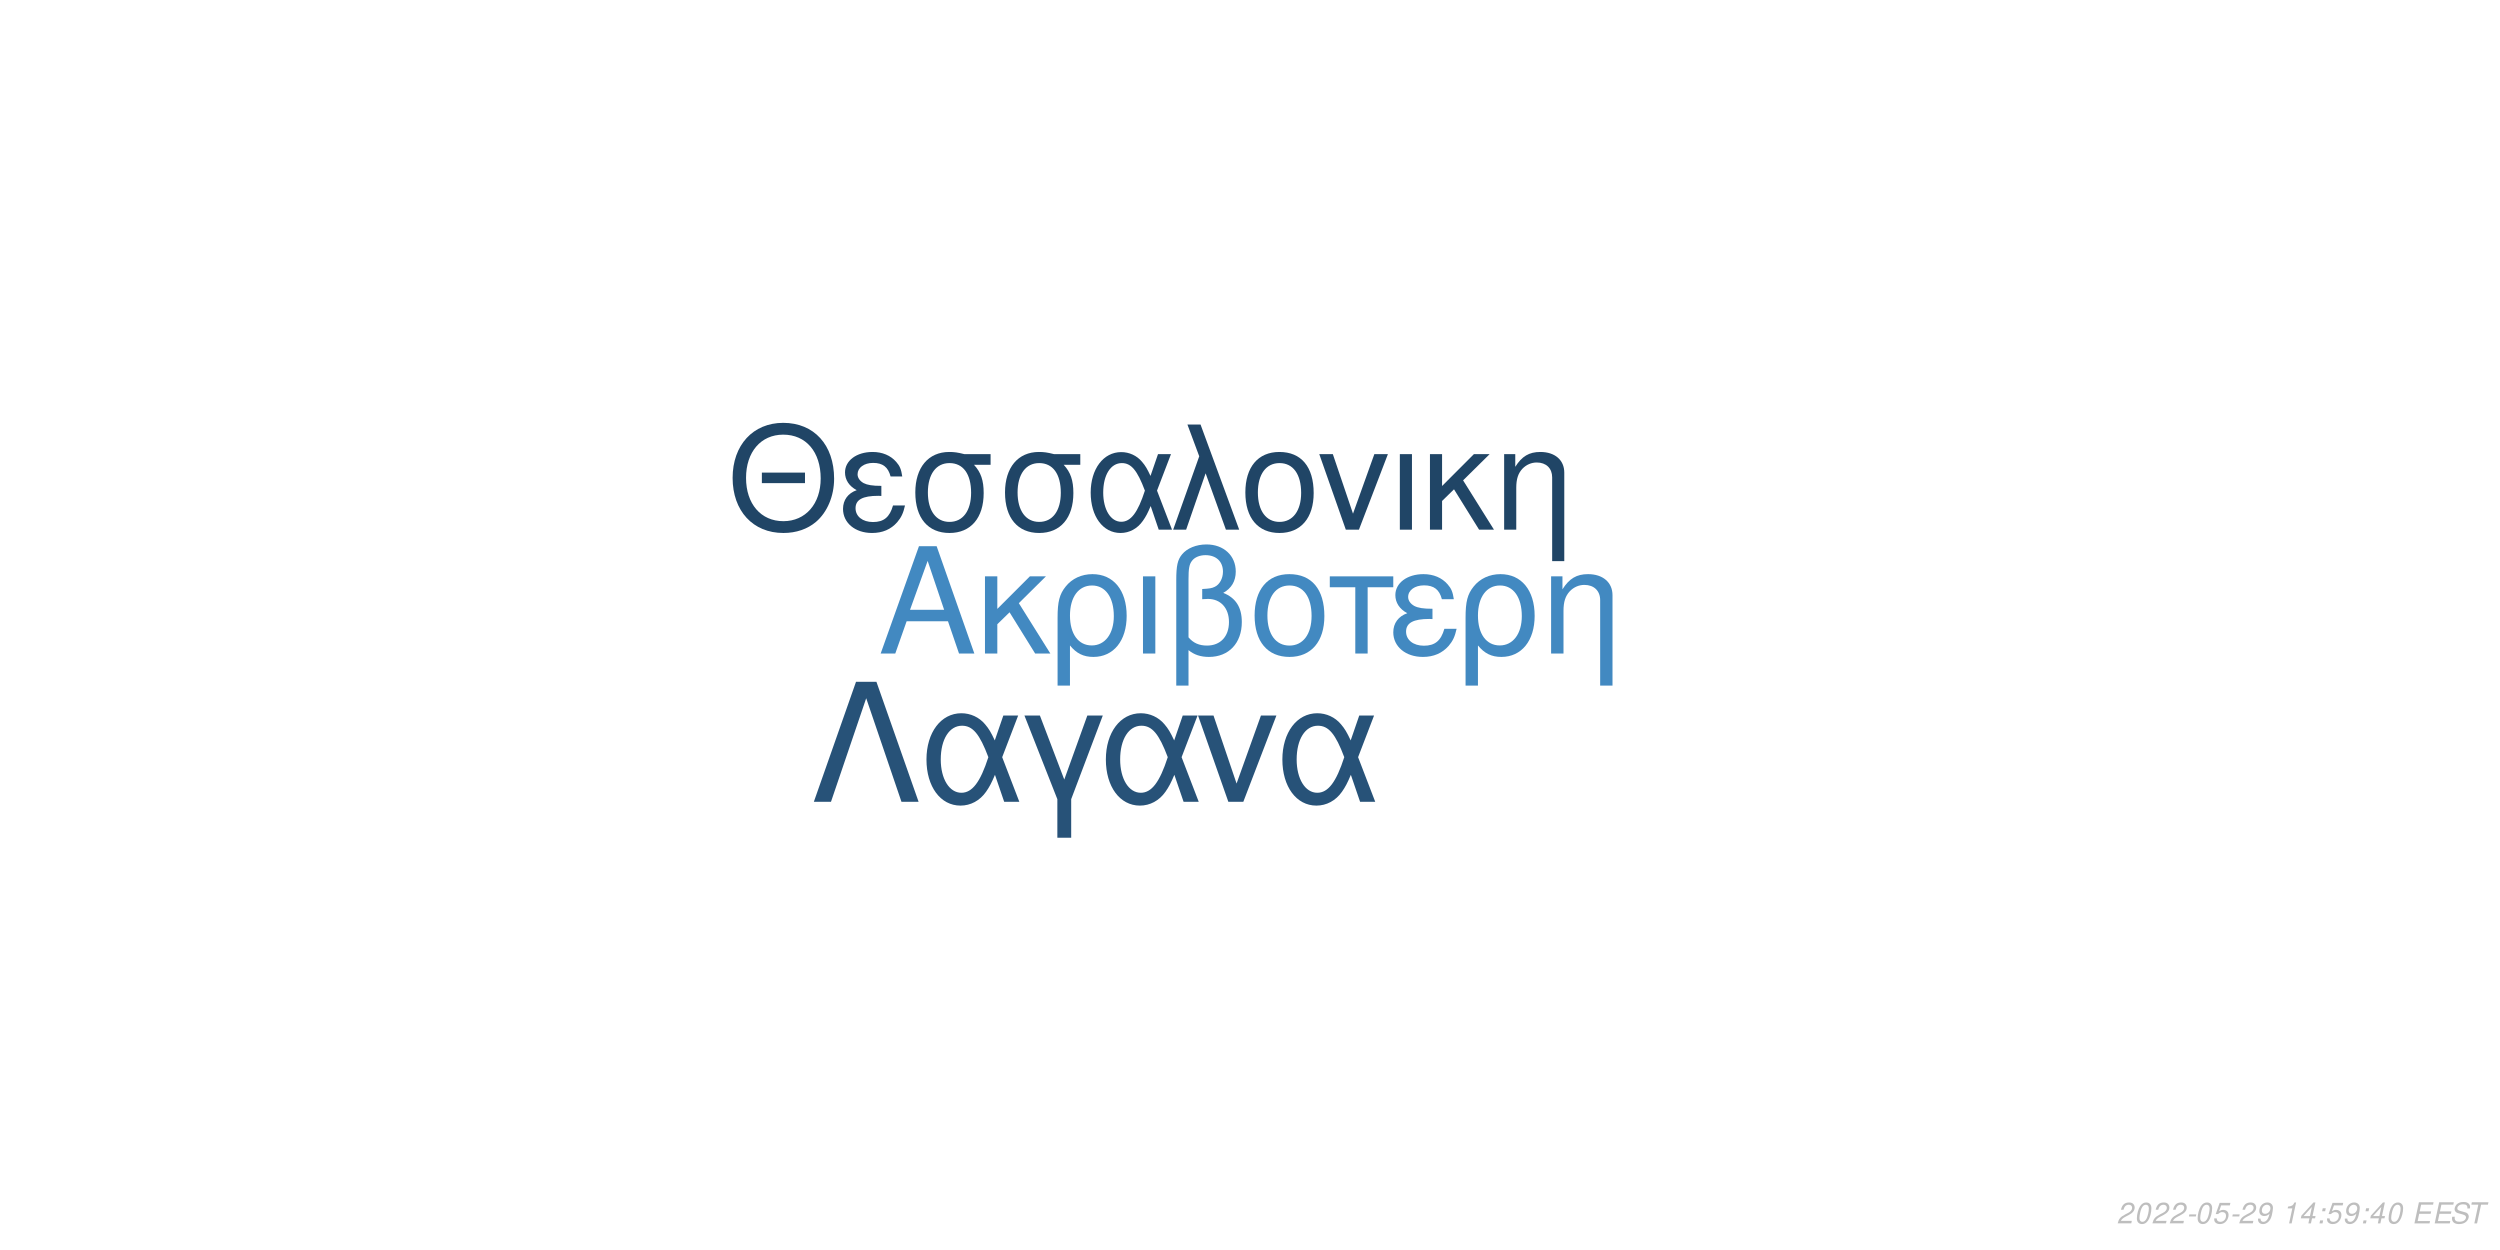
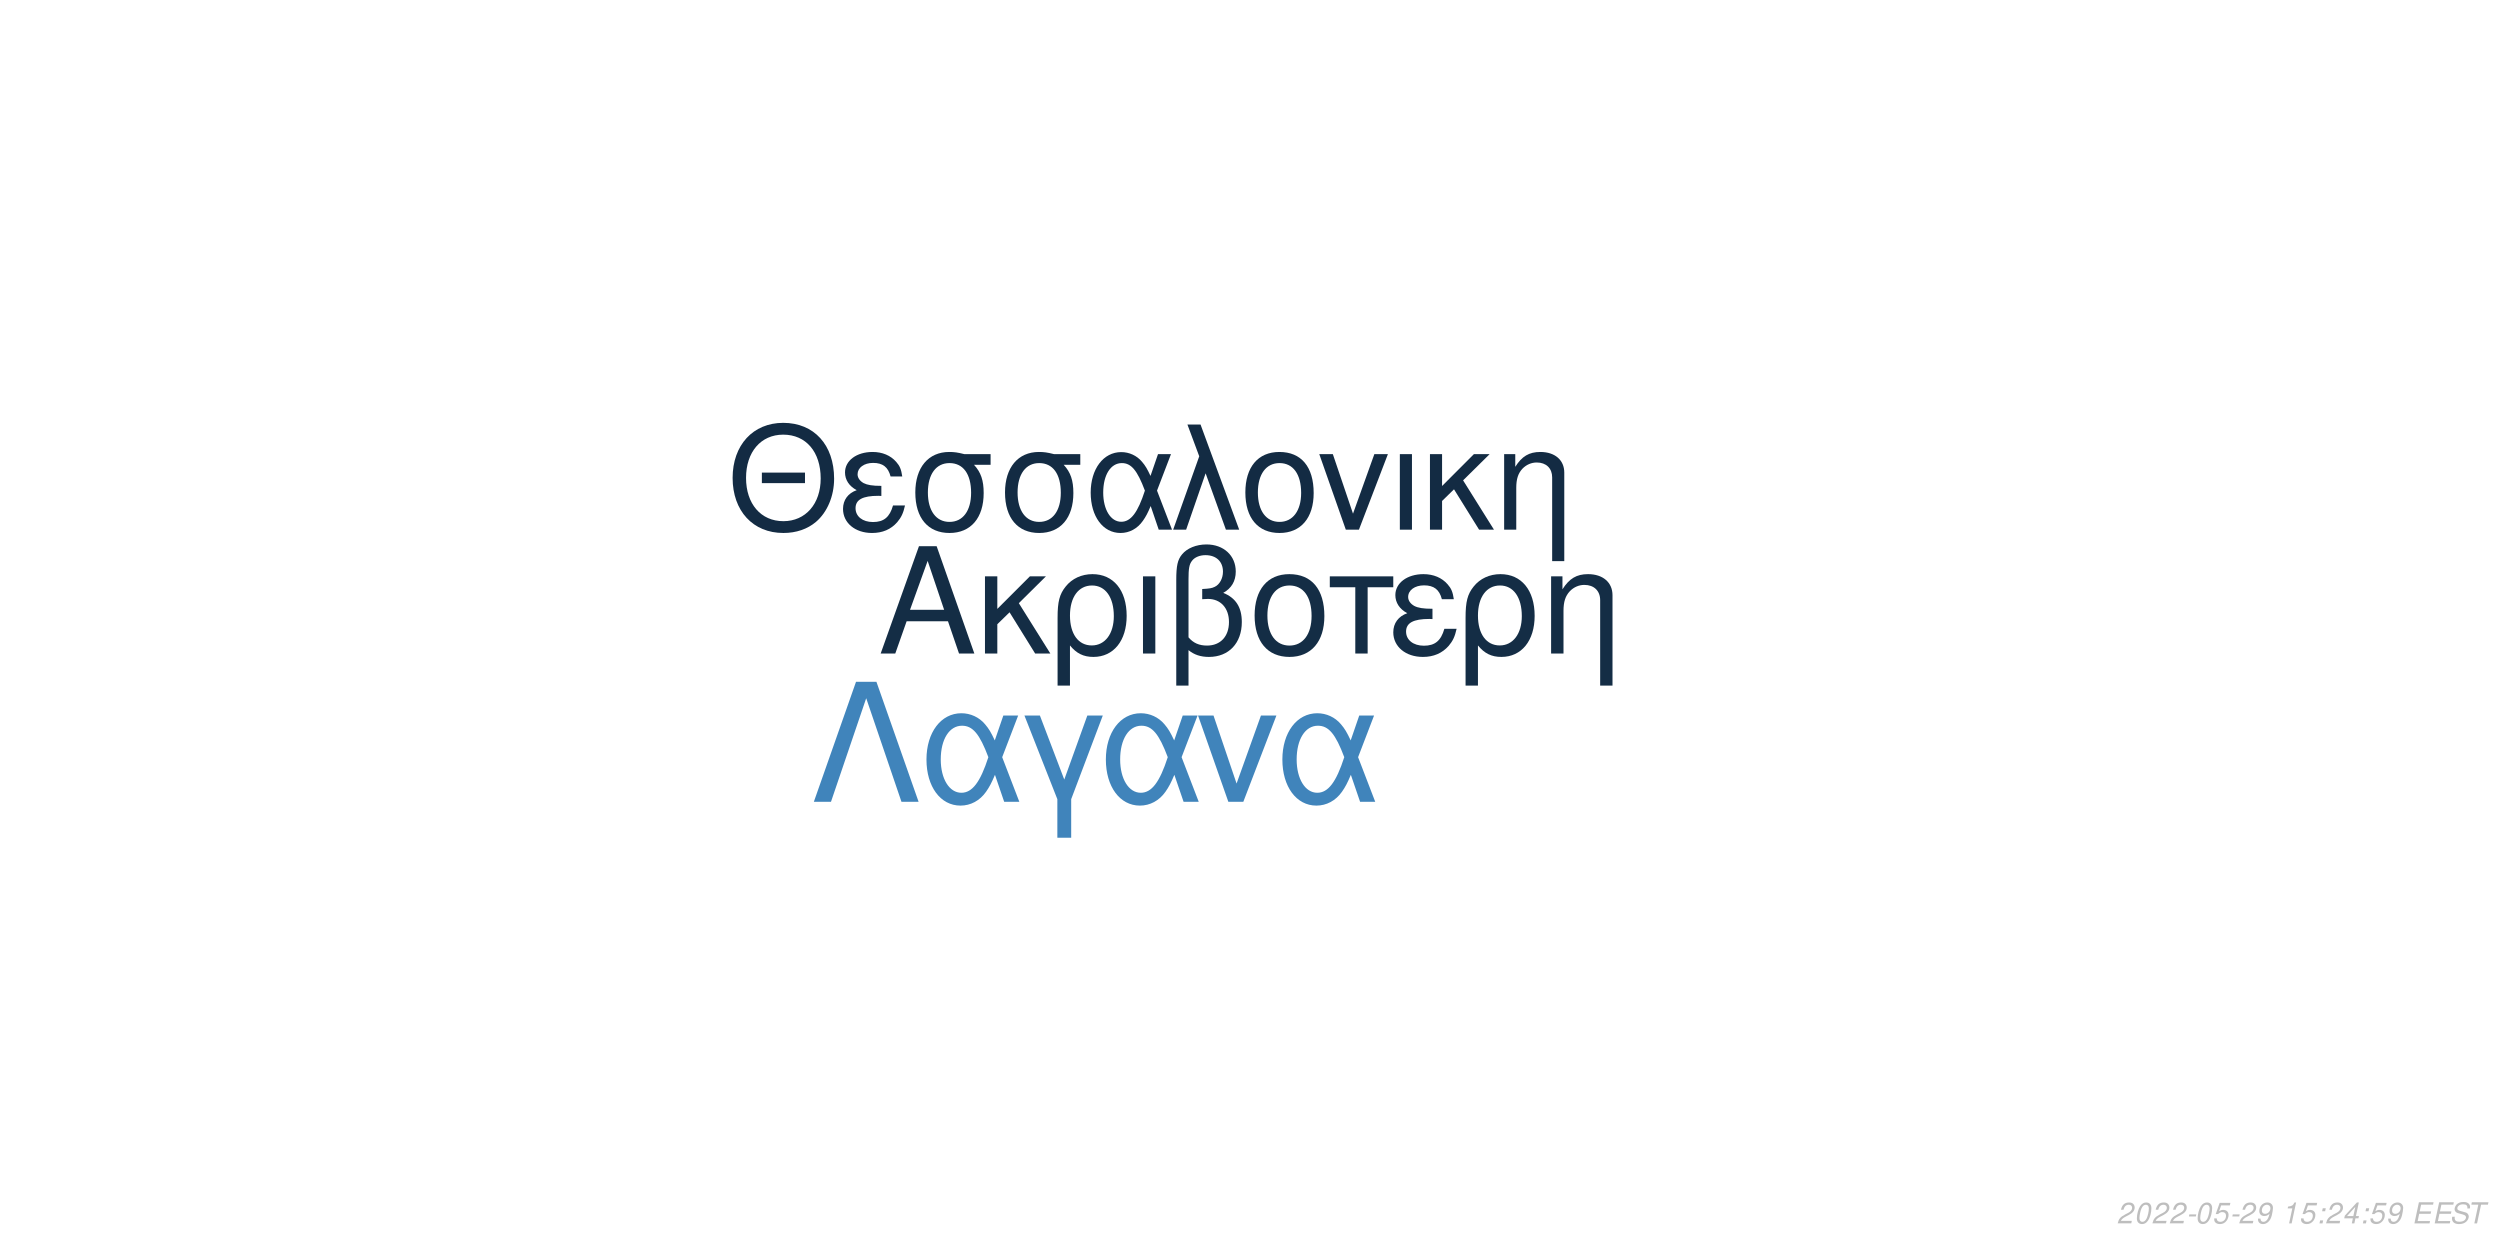
<svg xmlns="http://www.w3.org/2000/svg" xmlns:xlink="http://www.w3.org/1999/xlink" width="864pt" height="432pt" viewBox="0 0 864 432" version="1.1">
  <defs>
    <g>
      <symbol overflow="visible" id="glyph0-0">
        <path style="stroke:none;" d="" />
      </symbol>
      <symbol overflow="visible" id="glyph0-1">
        <path style="stroke:none;" d="M 24.125 -11.141 L 27.938 0 L 33.234 0 L 20.203 -37.094 L 14.094 -37.094 L 0.859 0 L 5.906 0 L 9.828 -11.141 Z M 22.797 -15.109 L 11 -15.109 L 17.094 -32.016 Z M 22.797 -15.109 " />
      </symbol>
      <symbol overflow="visible" id="glyph0-2">
        <path style="stroke:none;" d="M 7.172 -15.422 L 7.172 -26.672 L 2.906 -26.672 L 2.906 0 L 7.172 0 L 7.172 -10.125 L 11.406 -14.25 L 20.25 0 L 25.5 0 L 14.609 -17.406 L 23.969 -26.672 L 18.422 -26.672 Z M 7.172 -15.422 " />
      </symbol>
      <symbol overflow="visible" id="glyph0-3">
        <path style="stroke:none;" d="M 3 11.094 L 7.281 11.094 L 7.281 -2.797 C 9.516 -0.047 11.953 1.172 15.375 1.172 C 22.344 1.172 26.875 -4.422 26.875 -13.031 C 26.875 -21.891 22.297 -27.438 15.062 -27.438 C 11.297 -27.438 7.984 -25.906 5.797 -23.156 C 3.672 -20.516 3 -17.969 3 -12.359 Z M 14.906 -23.516 C 19.547 -23.516 22.438 -19.438 22.438 -12.922 C 22.438 -6.812 19.391 -2.797 14.812 -2.797 C 10.172 -2.797 7.281 -6.766 7.281 -13.125 C 7.281 -19.484 10.234 -23.516 14.906 -23.516 Z M 14.906 -23.516 " />
      </symbol>
      <symbol overflow="visible" id="glyph0-4">
        <path style="stroke:none;" d="M 3.516 0 L 7.781 0 L 7.781 -26.672 L 3.516 -26.672 Z M 3.516 0 " />
      </symbol>
      <symbol overflow="visible" id="glyph0-5">
        <path style="stroke:none;" d="M 4.016 11.094 L 8.25 11.094 L 8.25 -1.172 C 10.172 0.406 12.422 1.172 15.312 1.172 C 22.188 1.172 26.672 -3.609 26.672 -10.891 C 26.672 -15.984 24.578 -19.234 20.25 -20.969 C 23.109 -22.547 24.578 -25.031 24.578 -28.344 C 24.578 -33.844 20.406 -37.703 14.453 -37.703 C 10.938 -37.703 7.734 -36.391 6 -34.25 C 4.484 -32.422 4.016 -30.328 4.016 -25.391 Z M 8.25 -25.656 C 8.25 -29.359 8.5 -30.844 9.469 -32.062 C 10.375 -33.281 12.156 -34 14.094 -34 C 17.812 -34 20.156 -31.812 20.156 -28.297 C 20.156 -25.953 18.984 -23.812 17.297 -23.047 C 16.281 -22.547 15.469 -22.438 12.984 -22.297 L 12.984 -18.781 C 13.734 -18.828 14.344 -18.875 14.969 -18.875 C 19.344 -18.875 22.234 -15.719 22.234 -10.891 C 22.234 -5.906 19.281 -2.75 14.656 -2.75 C 11.953 -2.75 9.922 -3.609 8.25 -5.594 Z M 8.25 -25.656 " />
      </symbol>
      <symbol overflow="visible" id="glyph0-6">
        <path style="stroke:none;" d="M 14.094 -27.438 C 6.562 -27.438 2.094 -22.094 2.094 -13.125 C 2.094 -4.125 6.562 1.172 14.141 1.172 C 21.672 1.172 26.203 -4.172 26.203 -12.922 C 26.203 -22.188 21.828 -27.438 14.094 -27.438 Z M 14.141 -23.516 C 18.938 -23.516 21.781 -19.594 21.781 -12.984 C 21.781 -6.672 18.828 -2.75 14.141 -2.75 C 9.422 -2.75 6.516 -6.672 6.516 -13.125 C 6.516 -19.594 9.422 -23.516 14.141 -23.516 Z M 14.141 -23.516 " />
      </symbol>
      <symbol overflow="visible" id="glyph0-7">
        <path style="stroke:none;" d="M 7.891 0 L 12.156 0 L 12.156 -22.906 L 21.016 -22.906 L 21.016 -26.672 L -0.922 -26.672 L -0.922 -22.906 L 7.891 -22.906 Z M 7.891 0 " />
      </symbol>
      <symbol overflow="visible" id="glyph0-8">
        <path style="stroke:none;" d="M 14.562 -15.469 C 11.344 -15.469 9.562 -15.781 8.297 -16.438 C 6.922 -17.203 6.156 -18.328 6.156 -19.547 C 6.156 -21.891 8.453 -23.562 11.656 -23.562 C 15.062 -23.562 16.953 -22.094 17.812 -18.781 L 21.938 -18.781 C 21.578 -21.266 21.062 -22.5 19.797 -23.922 C 17.812 -26.203 14.906 -27.438 11.453 -27.438 C 5.797 -27.438 1.734 -24.375 1.734 -20.203 C 1.734 -17.609 3.156 -15.375 5.859 -13.938 C 2.797 -12.875 1.016 -10.484 1.016 -7.328 C 1.016 -2.391 5.297 1.172 11.25 1.172 C 14.969 1.172 17.906 -0.109 20.156 -2.641 C 21.578 -4.328 22.297 -5.797 22.906 -8.547 L 18.672 -8.547 C 17.5 -4.422 15.422 -2.703 11.609 -2.703 C 7.938 -2.703 5.438 -4.688 5.438 -7.578 C 5.438 -10.578 7.938 -11.953 13.484 -11.953 C 13.641 -11.953 14.094 -11.953 14.562 -11.906 Z M 14.562 -15.469 " />
      </symbol>
      <symbol overflow="visible" id="glyph0-9">
        <path style="stroke:none;" d="M 3.562 -26.672 L 3.562 0 L 7.844 0 L 7.844 -14.703 C 7.844 -17.906 8.5 -19.891 10.031 -21.531 C 11.406 -22.953 13.188 -23.719 15.062 -23.719 C 18.375 -23.719 20.516 -21.672 20.516 -18.469 L 20.516 11.094 L 24.781 11.094 L 24.781 -20.156 C 24.781 -24.578 21.469 -27.438 16.328 -27.438 C 12.359 -27.438 9.828 -25.906 7.484 -22.188 L 7.484 -26.672 Z M 3.562 -26.672 " />
      </symbol>
      <symbol overflow="visible" id="glyph1-0">
        <path style="stroke:none;" d="" />
      </symbol>
      <symbol overflow="visible" id="glyph1-1">
        <path style="stroke:none;" d="M 26.859 -19.734 L 11.953 -19.734 L 11.953 -16.094 L 26.859 -16.094 Z M 19.328 -36.922 C 8.922 -36.922 1.844 -29.25 1.844 -17.891 C 1.844 -6.484 8.875 1.141 19.391 1.141 C 23.812 1.141 27.703 -0.203 30.641 -2.688 C 34.578 -6.031 36.922 -11.656 36.922 -17.594 C 36.922 -29.297 30 -36.922 19.328 -36.922 Z M 19.328 -32.844 C 27.203 -32.844 32.281 -26.906 32.281 -17.688 C 32.281 -8.922 27.062 -2.938 19.391 -2.938 C 11.609 -2.938 6.484 -8.922 6.484 -17.891 C 6.484 -26.859 11.609 -32.844 19.328 -32.844 Z M 19.328 -32.844 " />
      </symbol>
      <symbol overflow="visible" id="glyph1-2">
        <path style="stroke:none;" d="M 14.25 -15.141 C 11.109 -15.141 9.375 -15.453 8.125 -16.094 C 6.781 -16.844 6.031 -17.938 6.031 -19.141 C 6.031 -21.422 8.266 -23.078 11.406 -23.078 C 14.75 -23.078 16.594 -21.625 17.438 -18.391 L 21.469 -18.391 C 21.125 -20.828 20.625 -22.031 19.391 -23.422 C 17.438 -25.656 14.594 -26.859 11.219 -26.859 C 5.688 -26.859 1.688 -23.875 1.688 -19.781 C 1.688 -17.234 3.094 -15.047 5.734 -13.656 C 2.734 -12.609 1 -10.266 1 -7.172 C 1 -2.344 5.188 1.141 11.016 1.141 C 14.656 1.141 17.547 -0.094 19.734 -2.594 C 21.125 -4.234 21.828 -5.688 22.422 -8.375 L 18.281 -8.375 C 17.141 -4.328 15.094 -2.641 11.359 -2.641 C 7.766 -2.641 5.328 -4.578 5.328 -7.422 C 5.328 -10.359 7.766 -11.703 13.203 -11.703 C 13.359 -11.703 13.797 -11.703 14.25 -11.656 Z M 14.25 -15.141 " />
      </symbol>
      <symbol overflow="visible" id="glyph1-3">
        <path style="stroke:none;" d="M 29 -26.109 L 19.938 -26.109 C 17.594 -26.703 16.438 -26.859 14.703 -26.859 C 7.469 -26.859 2.984 -21.469 2.984 -12.859 C 2.984 -4.031 7.375 1.141 14.797 1.141 C 22.172 1.141 26.609 -4.078 26.609 -12.656 C 26.609 -17.047 25.656 -19.828 23.266 -22.422 L 29 -22.422 Z M 14.797 -23.016 C 19.531 -23.016 22.266 -19.234 22.266 -12.75 C 22.266 -6.531 19.438 -2.688 14.797 -2.688 C 10.172 -2.688 7.328 -6.531 7.328 -12.859 C 7.328 -19.188 10.172 -23.016 14.797 -23.016 Z M 14.797 -23.016 " />
      </symbol>
      <symbol overflow="visible" id="glyph1-4">
        <path style="stroke:none;" d="M 29.344 -26.109 L 24.859 -26.109 L 22.266 -18.578 C 21.125 -21.031 20.484 -22.125 19.328 -23.469 C 17.547 -25.609 14.906 -26.812 12.156 -26.812 C 5.984 -26.812 1.594 -20.984 1.594 -12.812 C 1.594 -4.578 5.828 1.141 11.906 1.141 C 14.953 1.141 17.734 -0.344 19.625 -3.047 C 20.672 -4.531 21.281 -5.688 22.328 -8.172 L 25.109 0 L 29.703 0 L 24.516 -13.5 Z M 20.328 -13.5 C 17.891 -5.922 15.453 -2.734 12.156 -2.734 C 8.516 -2.734 5.922 -6.922 5.922 -12.812 C 5.922 -18.938 8.516 -23.016 12.359 -23.016 C 15.594 -23.016 17.688 -20.531 20.328 -13.5 Z M 20.328 -13.5 " />
      </symbol>
      <symbol overflow="visible" id="glyph1-5">
        <path style="stroke:none;" d="M 1.094 0 L 5.578 0 L 12.312 -19.484 L 19.328 0 L 23.922 0 L 10.562 -36.328 L 6.031 -36.328 L 10.109 -25.359 Z M 1.094 0 " />
      </symbol>
      <symbol overflow="visible" id="glyph1-6">
        <path style="stroke:none;" d="M 13.797 -26.859 C 6.422 -26.859 2.047 -21.625 2.047 -12.859 C 2.047 -4.031 6.422 1.141 13.859 1.141 C 21.234 1.141 25.656 -4.078 25.656 -12.656 C 25.656 -21.719 21.375 -26.859 13.797 -26.859 Z M 13.859 -23.016 C 18.531 -23.016 21.328 -19.188 21.328 -12.703 C 21.328 -6.531 18.438 -2.688 13.859 -2.688 C 9.219 -2.688 6.375 -6.531 6.375 -12.859 C 6.375 -19.188 9.219 -23.016 13.859 -23.016 Z M 13.859 -23.016 " />
      </symbol>
      <symbol overflow="visible" id="glyph1-7">
        <path style="stroke:none;" d="M 14.297 0 L 24.312 -26.109 L 19.625 -26.109 L 12.25 -5.531 L 5.281 -26.109 L 0.594 -26.109 L 9.766 0 Z M 14.297 0 " />
      </symbol>
      <symbol overflow="visible" id="glyph1-8">
        <path style="stroke:none;" d="M 3.438 0 L 7.625 0 L 7.625 -26.109 L 3.438 -26.109 Z M 3.438 0 " />
      </symbol>
      <symbol overflow="visible" id="glyph1-9">
        <path style="stroke:none;" d="M 7.031 -15.094 L 7.031 -26.109 L 2.844 -26.109 L 2.844 0 L 7.031 0 L 7.031 -9.922 L 11.156 -13.953 L 19.828 0 L 24.969 0 L 14.297 -17.047 L 23.469 -26.109 L 18.031 -26.109 Z M 7.031 -15.094 " />
      </symbol>
      <symbol overflow="visible" id="glyph1-10">
        <path style="stroke:none;" d="M 3.484 -26.109 L 3.484 0 L 7.672 0 L 7.672 -14.406 C 7.672 -17.547 8.328 -19.484 9.812 -21.078 C 11.156 -22.469 12.906 -23.219 14.75 -23.219 C 17.984 -23.219 20.078 -21.234 20.078 -18.094 L 20.078 10.859 L 24.266 10.859 L 24.266 -19.734 C 24.266 -24.062 21.031 -26.859 16 -26.859 C 12.109 -26.859 9.609 -25.359 7.328 -21.719 L 7.328 -26.109 Z M 3.484 -26.109 " />
      </symbol>
      <symbol overflow="visible" id="glyph2-0">
        <path style="stroke:none;" d="" />
      </symbol>
      <symbol overflow="visible" id="glyph2-1">
        <path style="stroke:none;" d="M 22.531 -41.484 L 15.484 -41.484 L 0.906 0 L 6.828 0 L 19 -35.797 L 31.188 0 L 37.109 0 Z M 22.531 -41.484 " />
      </symbol>
      <symbol overflow="visible" id="glyph2-2">
        <path style="stroke:none;" d="M 33.516 -29.812 L 28.391 -29.812 L 25.438 -21.219 C 24.125 -24.016 23.391 -25.266 22.078 -26.797 C 20.031 -29.25 17.016 -30.609 13.891 -30.609 C 6.828 -30.609 1.828 -23.953 1.828 -14.625 C 1.828 -5.234 6.656 1.312 13.594 1.312 C 17.078 1.312 20.266 -0.391 22.422 -3.469 C 23.609 -5.172 24.297 -6.484 25.5 -9.328 L 28.688 0 L 33.922 0 L 28 -15.422 Z M 23.219 -15.422 C 20.422 -6.766 17.641 -3.125 13.891 -3.125 C 9.734 -3.125 6.766 -7.906 6.766 -14.625 C 6.766 -21.625 9.734 -26.297 14.109 -26.297 C 17.812 -26.297 20.203 -23.453 23.219 -15.422 Z M 23.219 -15.422 " />
      </symbol>
      <symbol overflow="visible" id="glyph2-3">
        <path style="stroke:none;" d="M 12.062 12.406 L 16.844 12.406 L 16.844 -0.906 L 27.766 -29.812 L 22.422 -29.812 L 14.453 -7.688 L 6.031 -29.812 L 0.688 -29.812 L 12.062 -0.906 Z M 12.062 12.406 " />
      </symbol>
      <symbol overflow="visible" id="glyph2-4">
        <path style="stroke:none;" d="M 16.328 0 L 27.766 -29.812 L 22.422 -29.812 L 14 -6.312 L 6.031 -29.812 L 0.688 -29.812 L 11.156 0 Z M 16.328 0 " />
      </symbol>
      <symbol overflow="visible" id="glyph3-0">
        <path style="stroke:none;" d="" />
      </symbol>
      <symbol overflow="visible" id="glyph3-1">
        <path style="stroke:none;" d="M 5.234 -0.875 L 1.469 -0.875 C 1.641 -1.375 2.203 -1.891 3.109 -2.344 L 4.234 -2.938 C 5.562 -3.625 6.219 -4.469 6.219 -5.484 C 6.219 -5.938 6.062 -6.359 5.797 -6.656 C 5.469 -7.047 4.984 -7.234 4.312 -7.234 C 2.766 -7.234 1.891 -6.453 1.484 -4.734 L 2.375 -4.734 C 2.484 -5.188 2.609 -5.484 2.797 -5.75 C 3.094 -6.203 3.609 -6.453 4.188 -6.453 C 4.891 -6.453 5.344 -6.031 5.344 -5.375 C 5.344 -4.703 4.859 -4.094 4.016 -3.656 L 2.984 -3.125 C 1.234 -2.188 0.797 -1.656 0.344 -0.016 L 5.047 -0.016 Z M 5.234 -0.875 " />
      </symbol>
      <symbol overflow="visible" id="glyph3-2">
        <path style="stroke:none;" d="M 4.203 -7.234 C 3.375 -7.234 2.688 -6.812 2.125 -5.984 C 1.484 -5.047 0.984 -3.188 0.984 -1.734 C 0.984 -1.109 1.172 -0.562 1.484 -0.266 C 1.797 0.047 2.281 0.234 2.766 0.234 C 3.625 0.234 4.281 -0.156 4.859 -1.016 C 5.516 -1.953 6 -3.797 6 -5.266 C 6 -6.5 5.328 -7.234 4.203 -7.234 Z M 4.094 -6.453 C 4.734 -6.453 5.125 -5.984 5.125 -5.156 C 5.125 -4.203 4.781 -2.625 4.406 -1.812 C 3.984 -0.938 3.516 -0.547 2.875 -0.547 C 2.25 -0.547 1.875 -1.031 1.875 -1.828 C 1.875 -2.797 2.203 -4.344 2.594 -5.203 C 2.984 -6.047 3.453 -6.453 4.094 -6.453 Z M 4.094 -6.453 " />
      </symbol>
      <symbol overflow="visible" id="glyph3-3">
        <path style="stroke:none;" d="M 3.516 -3.125 L 1.125 -3.125 L 0.969 -2.406 L 3.359 -2.406 Z M 3.516 -3.125 " />
      </symbol>
      <symbol overflow="visible" id="glyph3-4">
        <path style="stroke:none;" d="M 6.297 -7.094 L 2.594 -7.094 L 1.234 -3.234 L 2.047 -3.234 C 2.656 -3.766 2.938 -3.906 3.531 -3.906 C 4.328 -3.906 4.797 -3.453 4.797 -2.688 C 4.797 -1.438 3.969 -0.547 2.828 -0.547 C 2.031 -0.547 1.609 -0.938 1.578 -1.734 L 0.703 -1.734 L 0.703 -1.516 C 0.703 -0.938 0.844 -0.547 1.188 -0.266 C 1.562 0.062 2.078 0.234 2.703 0.234 C 3.656 0.234 4.391 -0.156 4.984 -0.922 C 5.422 -1.5 5.672 -2.234 5.672 -2.953 C 5.672 -4 4.938 -4.672 3.812 -4.672 C 3.328 -4.672 2.906 -4.547 2.406 -4.234 L 3.109 -6.219 L 6.109 -6.219 Z M 6.297 -7.094 " />
      </symbol>
      <symbol overflow="visible" id="glyph3-5">
        <path style="stroke:none;" d="M 0.844 -1.656 C 0.844 -1.547 0.844 -1.438 0.844 -1.375 C 0.844 -0.406 1.531 0.234 2.578 0.234 C 3.203 0.234 3.766 0.016 4.297 -0.438 C 4.938 -1 5.312 -1.656 5.594 -2.719 C 5.844 -3.672 6.016 -4.766 6.016 -5.375 C 6.016 -5.844 5.844 -6.328 5.547 -6.656 C 5.203 -7.031 4.703 -7.234 4.062 -7.234 C 2.516 -7.234 1.297 -5.938 1.297 -4.266 C 1.297 -3.203 1.984 -2.547 3.047 -2.547 C 3.484 -2.547 3.953 -2.672 4.281 -2.891 C 4.406 -2.984 4.547 -3.078 4.828 -3.344 C 4.438 -1.484 3.703 -0.547 2.703 -0.547 C 2.109 -0.547 1.719 -0.938 1.719 -1.547 L 1.719 -1.656 Z M 3.953 -6.453 C 4.625 -6.453 5.141 -5.953 5.141 -5.281 C 5.141 -4.188 4.312 -3.312 3.297 -3.312 C 2.594 -3.312 2.172 -3.734 2.172 -4.453 C 2.172 -5.562 2.984 -6.453 3.953 -6.453 Z M 3.953 -6.453 " />
      </symbol>
      <symbol overflow="visible" id="glyph3-6">
        <path style="stroke:none;" d="" />
      </symbol>
      <symbol overflow="visible" id="glyph3-7">
        <path style="stroke:none;" d="M 3.703 -5.188 L 2.594 0 L 3.469 0 L 5.016 -7.234 L 4.438 -7.234 C 3.906 -6.156 3.688 -6.016 2.234 -5.812 L 2.109 -5.188 Z M 3.703 -5.188 " />
      </symbol>
      <symbol overflow="visible" id="glyph3-8">
-         <path style="stroke:none;" d="M 3.625 -1.75 L 3.266 0 L 4.141 0 L 4.516 -1.75 L 5.562 -1.75 L 5.734 -2.531 L 4.688 -2.531 L 5.688 -7.234 L 5.016 -7.234 L 0.844 -2.672 L 0.641 -1.75 Z M 3.797 -2.531 L 1.594 -2.531 L 4.469 -5.703 Z M 3.797 -2.531 " />
+         <path style="stroke:none;" d="M 2.359 -1.031 L 1.312 -1.031 L 1.094 0 L 2.141 0 Z M 3.266 -5.234 L 2.219 -5.234 L 2 -4.203 L 3.047 -4.203 Z M 3.266 -5.234 " />
      </symbol>
      <symbol overflow="visible" id="glyph3-9">
-         <path style="stroke:none;" d="M 2.359 -1.031 L 1.312 -1.031 L 1.094 0 L 2.141 0 Z M 3.266 -5.234 L 2.219 -5.234 L 2 -4.203 L 3.047 -4.203 Z M 3.266 -5.234 " />
+         <path style="stroke:none;" d="M 3.625 -1.75 L 3.266 0 L 4.141 0 L 4.516 -1.75 L 5.562 -1.75 L 5.734 -2.531 L 4.688 -2.531 L 5.688 -7.234 L 5.016 -7.234 L 0.844 -2.672 L 0.641 -1.75 Z M 3.797 -2.531 L 1.594 -2.531 L 4.469 -5.703 Z M 3.797 -2.531 " />
      </symbol>
      <symbol overflow="visible" id="glyph3-10">
        <path style="stroke:none;" d="M 2.547 -3.312 L 6.5 -3.312 L 6.688 -4.141 L 2.719 -4.141 L 3.219 -6.469 L 7.344 -6.469 L 7.516 -7.297 L 2.453 -7.297 L 0.906 0 L 6.125 0 L 6.297 -0.812 L 2.016 -0.812 Z M 2.547 -3.312 " />
      </symbol>
      <symbol overflow="visible" id="glyph3-11">
        <path style="stroke:none;" d="M 7.062 -5.156 C 7.125 -5.438 7.141 -5.562 7.141 -5.703 C 7.141 -6.156 6.938 -6.594 6.594 -6.891 C 6.188 -7.25 5.656 -7.406 4.875 -7.406 C 3.844 -7.406 3.047 -7.125 2.5 -6.562 C 2.094 -6.141 1.781 -5.438 1.781 -4.922 C 1.781 -4.297 2.219 -3.766 2.891 -3.562 L 4.594 -3.094 C 5.406 -2.859 5.734 -2.578 5.734 -2.094 C 5.734 -1.781 5.547 -1.406 5.266 -1.141 C 4.844 -0.766 4.266 -0.578 3.453 -0.578 C 2.328 -0.578 1.812 -0.984 1.812 -1.906 C 1.812 -2.047 1.812 -2.125 1.844 -2.312 L 0.984 -2.312 C 0.906 -2.062 0.891 -1.906 0.891 -1.688 C 0.891 -0.484 1.797 0.234 3.297 0.234 C 4.359 0.234 5.234 -0.062 5.812 -0.609 C 6.344 -1.078 6.688 -1.797 6.688 -2.375 C 6.688 -2.641 6.609 -2.906 6.453 -3.156 C 6.234 -3.5 5.938 -3.703 5.469 -3.828 L 3.75 -4.312 C 2.984 -4.547 2.734 -4.734 2.734 -5.188 C 2.734 -5.547 2.875 -5.844 3.188 -6.109 C 3.547 -6.438 4.031 -6.594 4.703 -6.594 C 5.266 -6.594 5.688 -6.484 5.906 -6.297 C 6.094 -6.125 6.219 -5.797 6.219 -5.516 C 6.219 -5.422 6.203 -5.344 6.188 -5.156 Z M 7.062 -5.156 " />
      </symbol>
      <symbol overflow="visible" id="glyph3-12">
        <path style="stroke:none;" d="M 4.938 -6.469 L 7.312 -6.469 L 7.484 -7.297 L 1.75 -7.297 L 1.578 -6.469 L 3.984 -6.469 L 2.609 0 L 3.547 0 Z M 4.938 -6.469 " />
      </symbol>
    </g>
  </defs>
  <g id="surface1">
    <rect x="0" y="0" width="864" height="432" style="fill:rgb(100%,100%,100%);fill-opacity:1;stroke:none;" />
-     <g style="fill:rgb(25.882%,53.725%,75.686%);fill-opacity:1;">
+     <g style="fill:rgb(7.843%,17.647%,27.059%);fill-opacity:1;">
      <use xlink:href="#glyph0-1" x="303.5" y="225.861" />
      <use xlink:href="#glyph0-2" x="337.5" y="225.861" />
      <use xlink:href="#glyph0-3" x="362.5" y="225.861" />
      <use xlink:href="#glyph0-4" x="391.5" y="225.861" />
      <use xlink:href="#glyph0-5" x="402.5" y="225.861" />
      <use xlink:href="#glyph0-6" x="431.5" y="225.861" />
      <use xlink:href="#glyph0-7" x="460.5" y="225.861" />
      <use xlink:href="#glyph0-8" x="480.5" y="225.861" />
      <use xlink:href="#glyph0-3" x="503.5" y="225.861" />
      <use xlink:href="#glyph0-9" x="532.5" y="225.861" />
    </g>
-     <g style="fill:rgb(12.549%,27.059%,40%);fill-opacity:1;">
+     <g style="fill:rgb(7.451%,16.863%,26.275%);fill-opacity:1;">
      <use xlink:href="#glyph1-1" x="251.348" y="183.058" />
      <use xlink:href="#glyph1-2" x="290.348" y="183.058" />
      <use xlink:href="#glyph1-3" x="313.348" y="183.058" />
      <use xlink:href="#glyph1-3" x="344.348" y="183.058" />
      <use xlink:href="#glyph1-4" x="375.348" y="183.058" />
      <use xlink:href="#glyph1-5" x="404.348" y="183.058" />
      <use xlink:href="#glyph1-6" x="428.348" y="183.058" />
      <use xlink:href="#glyph1-7" x="455.348" y="183.058" />
      <use xlink:href="#glyph1-8" x="480.348" y="183.058" />
      <use xlink:href="#glyph1-9" x="491.348" y="183.058" />
      <use xlink:href="#glyph1-10" x="516.348" y="183.058" />
    </g>
-     <g style="fill:rgb(15.294%,32.157%,47.059%);fill-opacity:1;">
+     <g style="fill:rgb(25.098%,51.765%,73.333%);fill-opacity:1;">
      <use xlink:href="#glyph2-1" x="280.359" y="277.105" />
      <use xlink:href="#glyph2-2" x="318.359" y="277.105" />
      <use xlink:href="#glyph2-3" x="353.359" y="277.105" />
      <use xlink:href="#glyph2-2" x="380.359" y="277.105" />
      <use xlink:href="#glyph2-4" x="413.359" y="277.105" />
      <use xlink:href="#glyph2-2" x="441.359" y="277.105" />
    </g>
    <g style="fill:rgb(74.51%,74.51%,74.51%);fill-opacity:1;">
      <use xlink:href="#glyph3-1" x="731.52" y="422.81" />
      <use xlink:href="#glyph3-2" x="737.52" y="422.81" />
      <use xlink:href="#glyph3-1" x="743.52" y="422.81" />
      <use xlink:href="#glyph3-1" x="749.52" y="422.81" />
      <use xlink:href="#glyph3-3" x="755.52" y="422.81" />
      <use xlink:href="#glyph3-2" x="758.52" y="422.81" />
      <use xlink:href="#glyph3-4" x="764.52" y="422.81" />
      <use xlink:href="#glyph3-3" x="770.52" y="422.81" />
      <use xlink:href="#glyph3-1" x="773.52" y="422.81" />
      <use xlink:href="#glyph3-5" x="779.52" y="422.81" />
      <use xlink:href="#glyph3-6" x="785.52" y="422.81" />
      <use xlink:href="#glyph3-7" x="788.52" y="422.81" />
-       <use xlink:href="#glyph3-8" x="794.52" y="422.81" />
-       <use xlink:href="#glyph3-9" x="800.52" y="422.81" />
-       <use xlink:href="#glyph3-4" x="803.52" y="422.81" />
-       <use xlink:href="#glyph3-5" x="809.52" y="422.81" />
-       <use xlink:href="#glyph3-9" x="815.52" y="422.81" />
-       <use xlink:href="#glyph3-8" x="818.52" y="422.81" />
-       <use xlink:href="#glyph3-2" x="824.52" y="422.81" />
+       <use xlink:href="#glyph3-4" x="794.52" y="422.81" />
+       <use xlink:href="#glyph3-8" x="800.52" y="422.81" />
+       <use xlink:href="#glyph3-1" x="803.52" y="422.81" />
+       <use xlink:href="#glyph3-9" x="809.52" y="422.81" />
+       <use xlink:href="#glyph3-8" x="815.52" y="422.81" />
+       <use xlink:href="#glyph3-4" x="818.52" y="422.81" />
+       <use xlink:href="#glyph3-5" x="824.52" y="422.81" />
      <use xlink:href="#glyph3-6" x="830.52" y="422.81" />
      <use xlink:href="#glyph3-10" x="833.52" y="422.81" />
      <use xlink:href="#glyph3-10" x="840.52" y="422.81" />
      <use xlink:href="#glyph3-11" x="846.52" y="422.81" />
      <use xlink:href="#glyph3-12" x="852.52" y="422.81" />
    </g>
  </g>
</svg>
